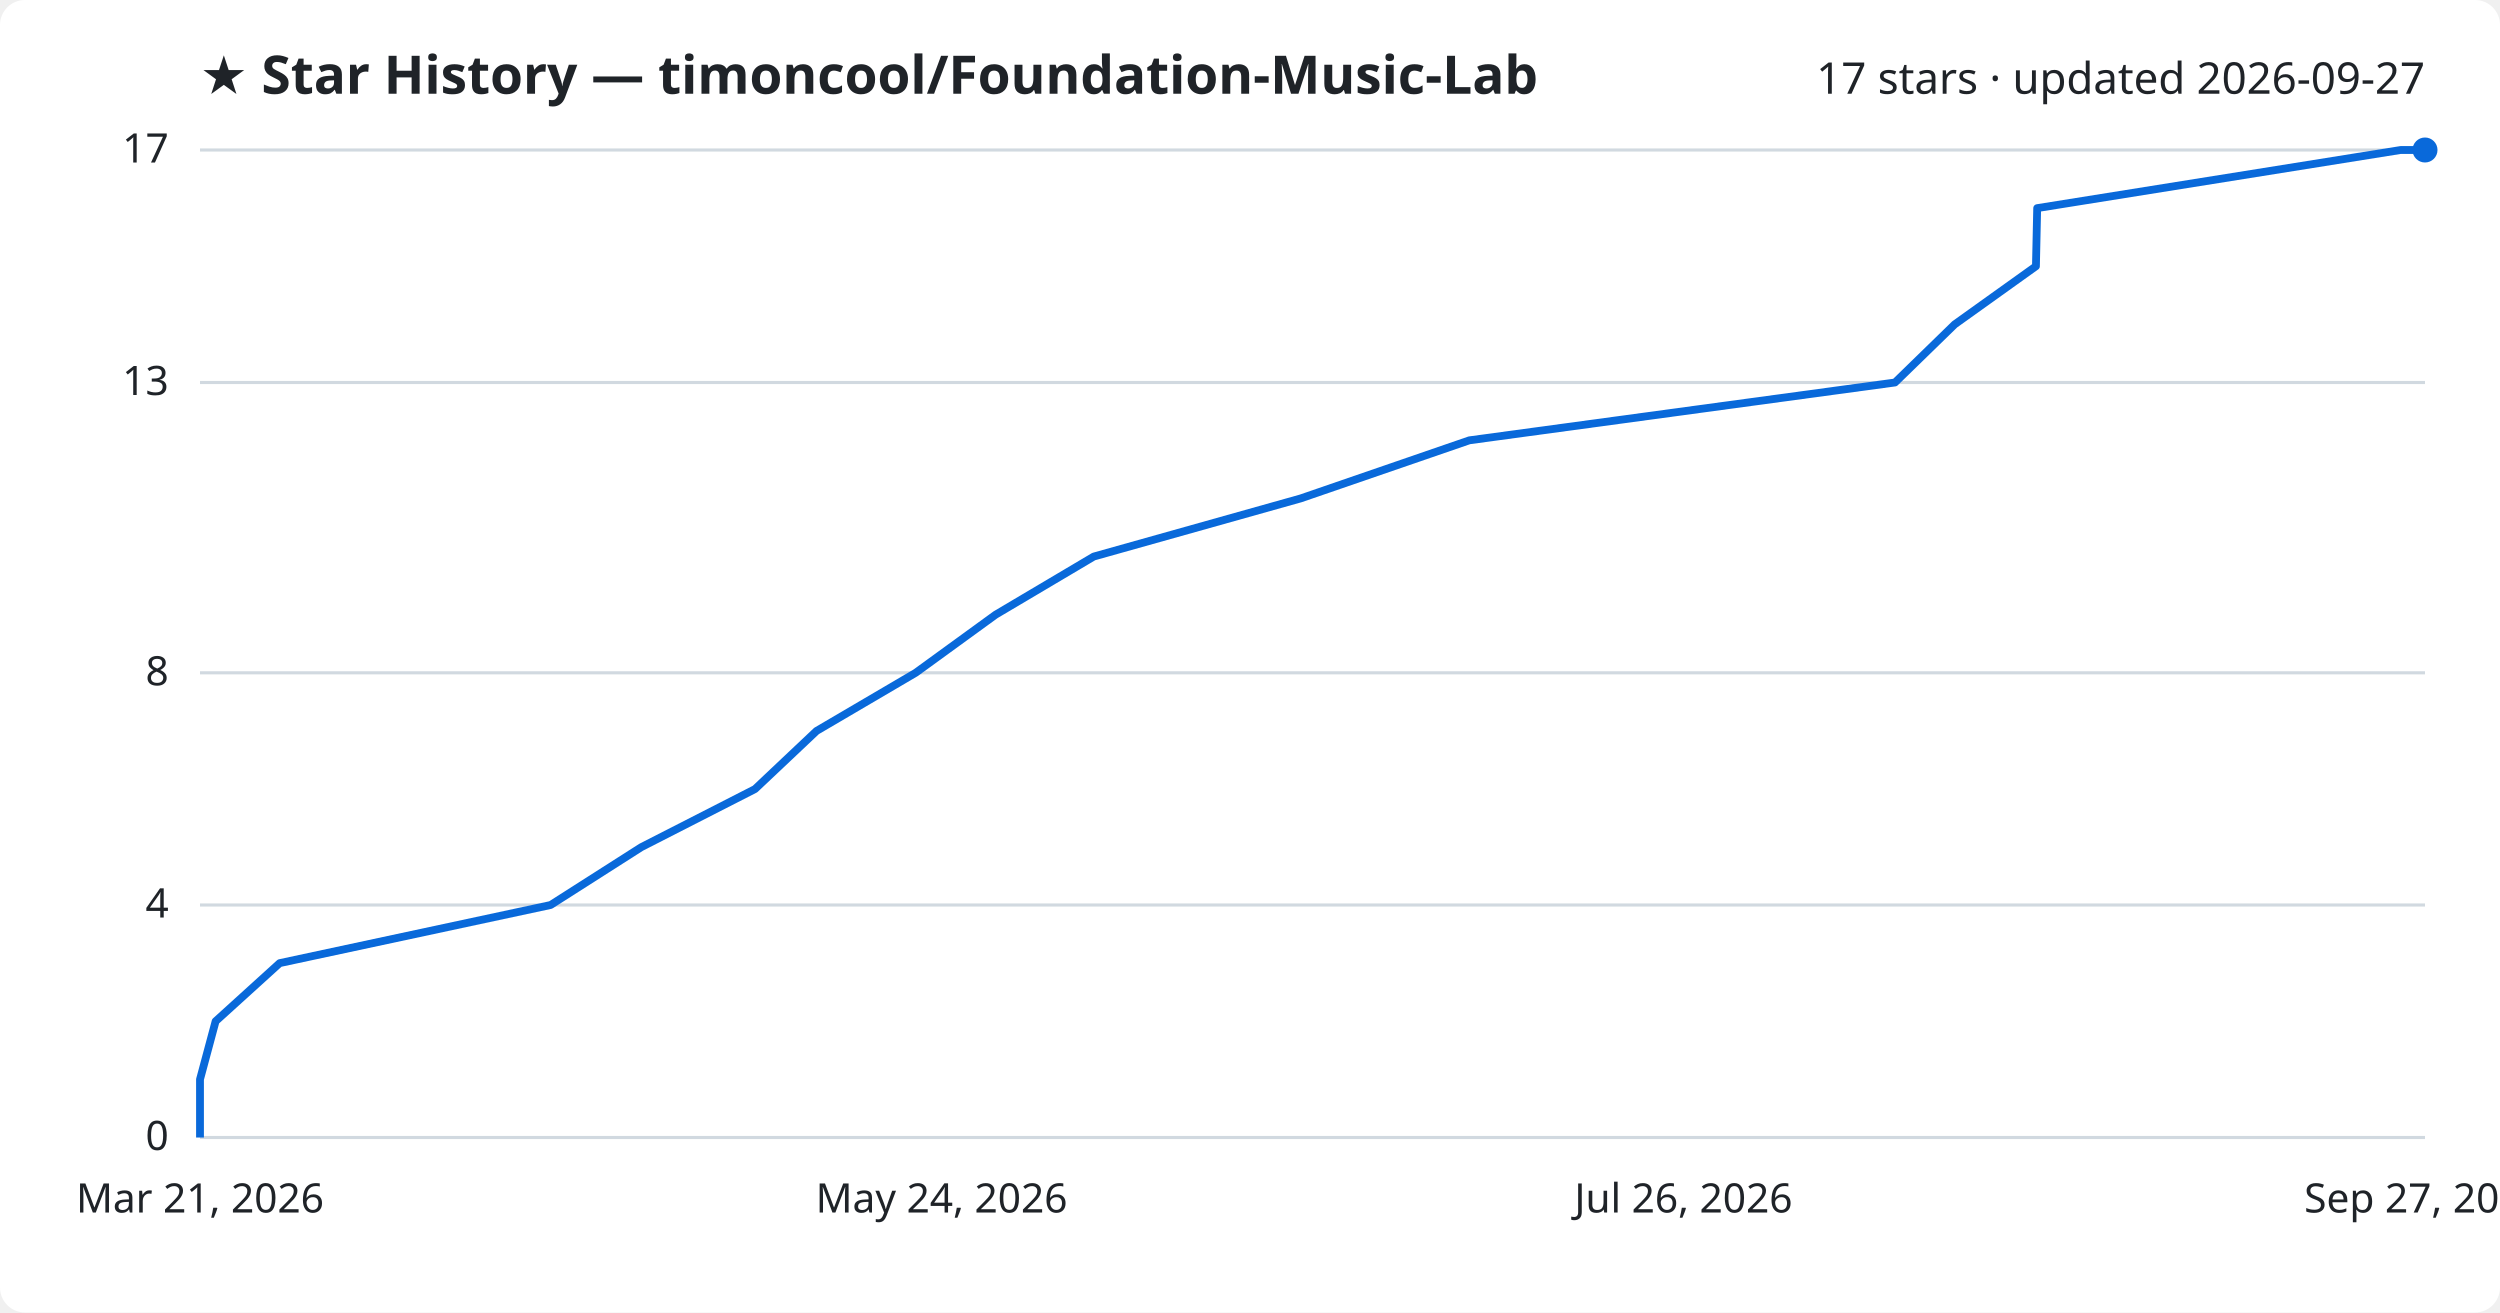
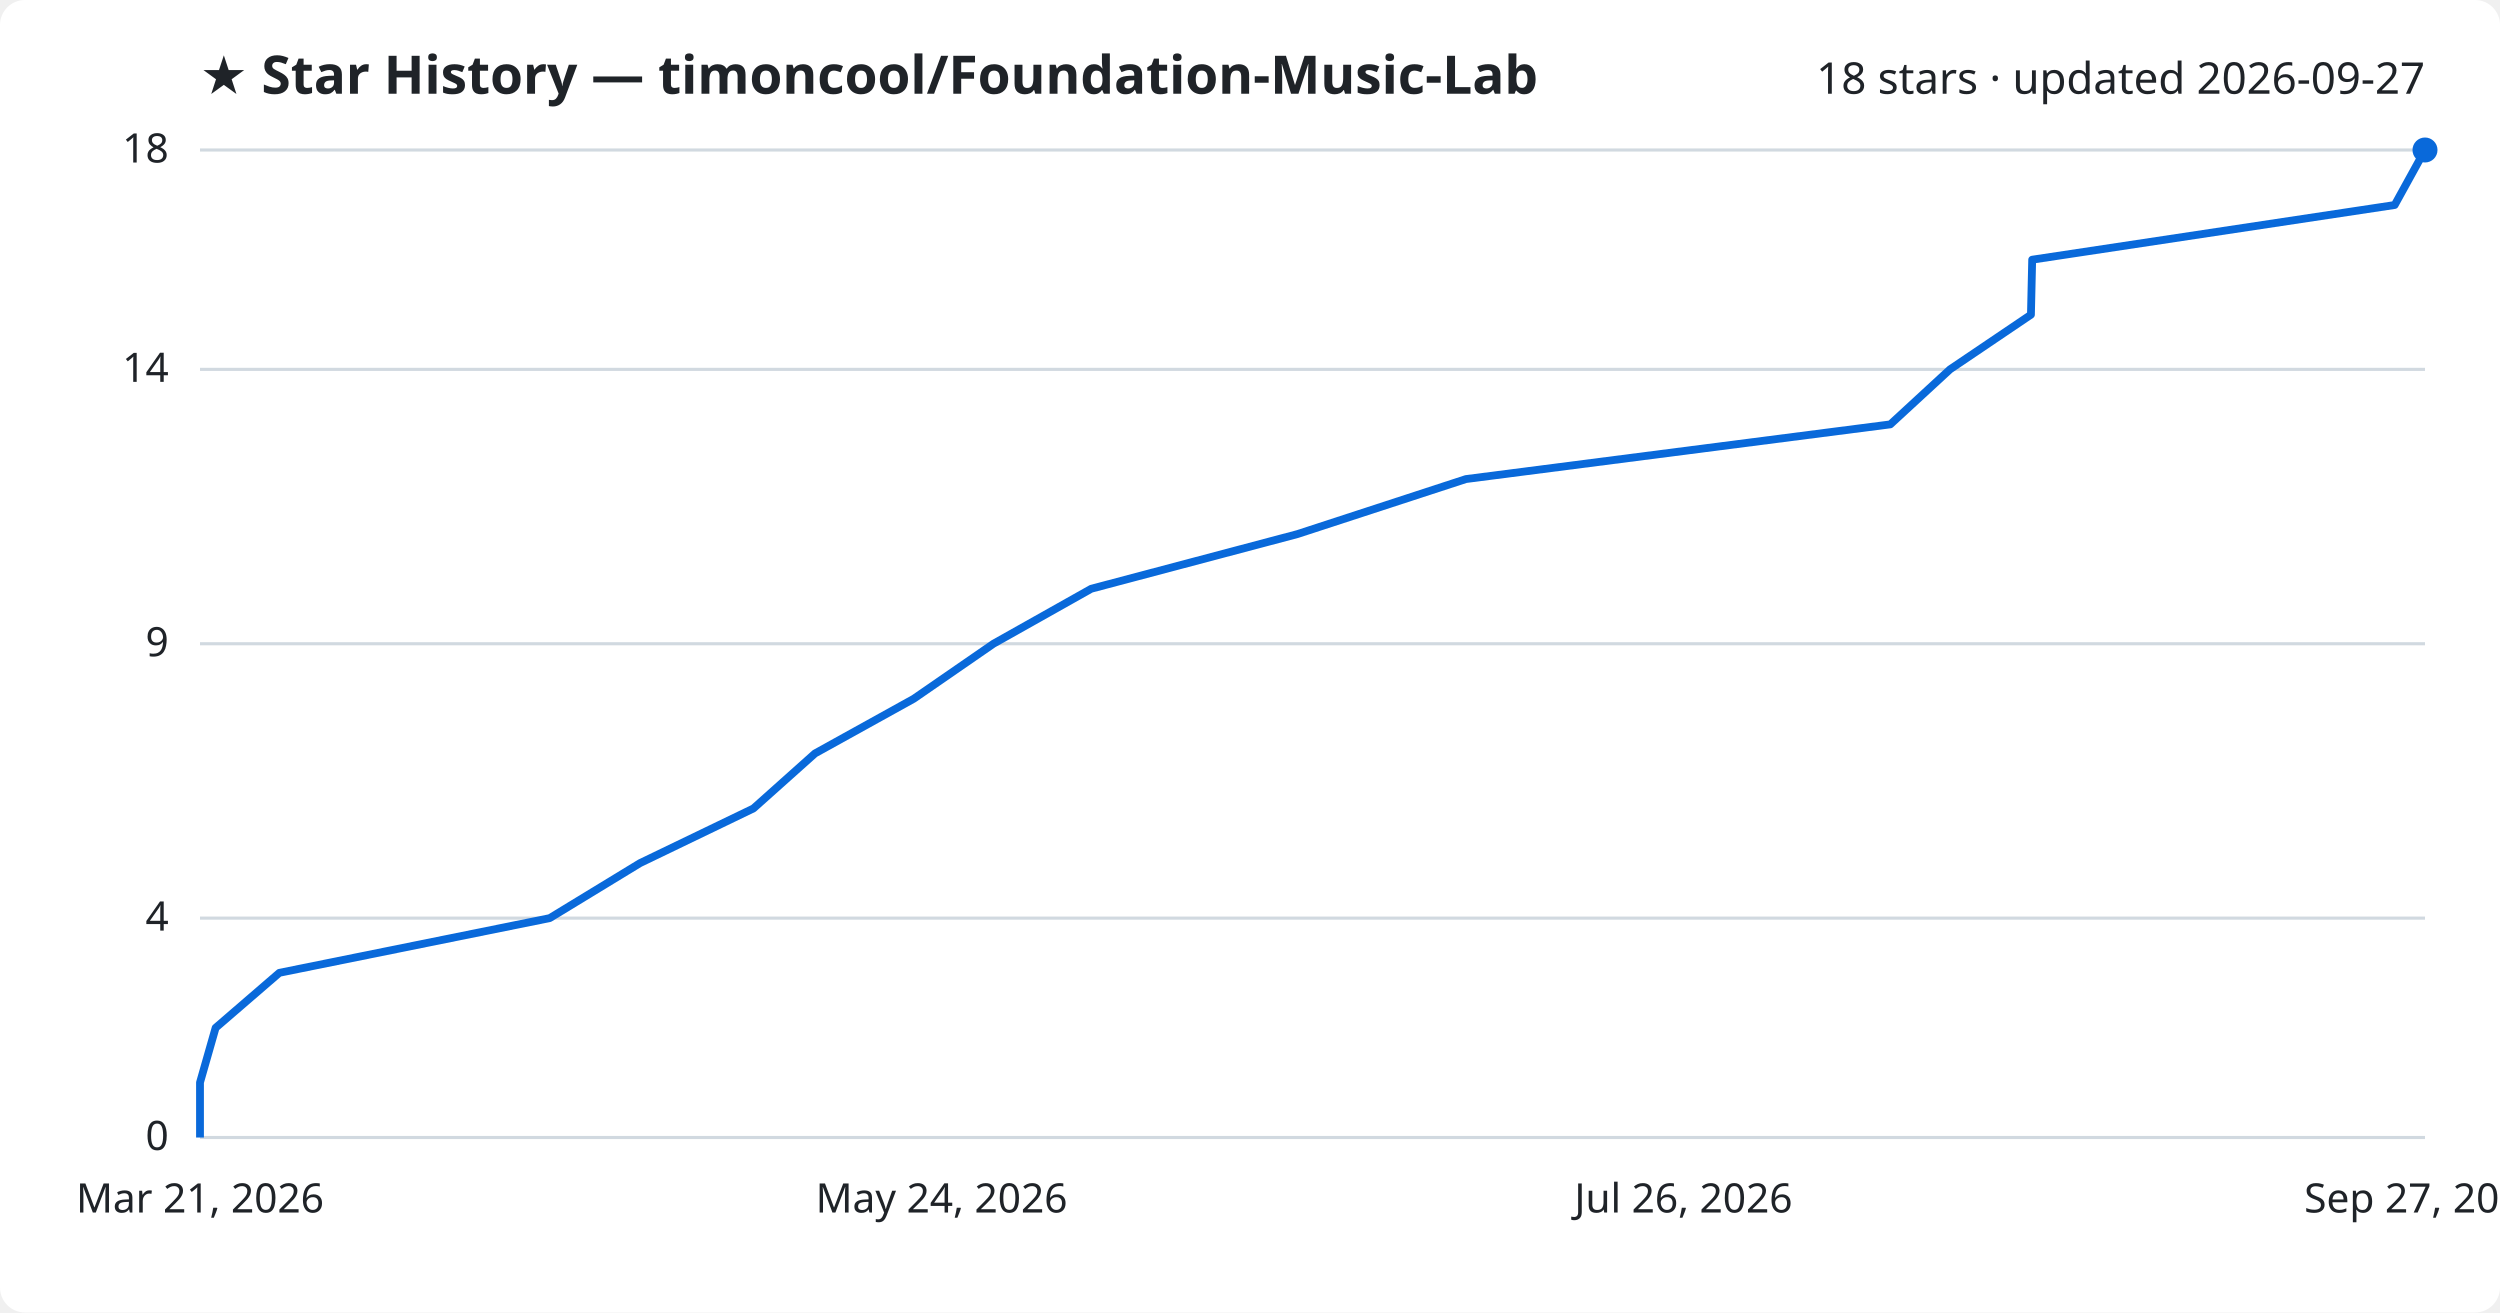
<svg xmlns="http://www.w3.org/2000/svg" viewBox="0 0 800 420" font-family="Segoe UI, sans-serif">
  <rect width="800" height="420" fill="#ffffff" rx="8" />
  <text x="64" y="30" fill="#1f2328" font-size="17" font-weight="700">★ Star History — timoncool/Foundation-Music-Lab</text>
-   <text x="776" y="30" fill="#1f2328" font-size="14" text-anchor="end">17 stars · updated 2026-09-27</text>
+   <text x="776" y="30" fill="#1f2328" font-size="14" text-anchor="end">18 stars · updated 2026-09-27</text>
  <line x1="64" y1="364.0" x2="776" y2="364.0" stroke="#d1d9e0" stroke-width="1" />
  <text x="54" y="368.0" fill="#1f2328" font-size="13" text-anchor="end">0</text>
-   <line x1="64" y1="289.6" x2="776" y2="289.6" stroke="#d1d9e0" stroke-width="1" />
-   <text x="54" y="293.6" fill="#1f2328" font-size="13" text-anchor="end">4</text>
-   <line x1="64" y1="215.3" x2="776" y2="215.3" stroke="#d1d9e0" stroke-width="1" />
-   <text x="54" y="219.3" fill="#1f2328" font-size="13" text-anchor="end">8</text>
-   <line x1="64" y1="122.4" x2="776" y2="122.4" stroke="#d1d9e0" stroke-width="1" />
-   <text x="54" y="126.4" fill="#1f2328" font-size="13" text-anchor="end">13</text>
+   <line x1="64" y1="293.8" x2="776" y2="293.8" stroke="#d1d9e0" stroke-width="1" />
+   <text x="54" y="297.8" fill="#1f2328" font-size="13" text-anchor="end">4</text>
+   <line x1="64" y1="206.0" x2="776" y2="206.0" stroke="#d1d9e0" stroke-width="1" />
+   <text x="54" y="210.0" fill="#1f2328" font-size="13" text-anchor="end">9</text>
+   <line x1="64" y1="118.2" x2="776" y2="118.2" stroke="#d1d9e0" stroke-width="1" />
+   <text x="54" y="122.2" fill="#1f2328" font-size="13" text-anchor="end">14</text>
  <line x1="64" y1="48.0" x2="776" y2="48.0" stroke="#d1d9e0" stroke-width="1" />
-   <text x="54" y="52.0" fill="#1f2328" font-size="13" text-anchor="end">17</text>
-   <path d="M64.0,364.0 L64.0,345.4 L69.0,326.8 L89.5,308.2 L176.2,289.6 L205.2,271.1 L241.6,252.5 L261.3,233.9 L293.0,215.3 L318.6,196.7 L350.0,178.1 L416.2,159.5 L470.2,140.9 L606.4,122.4 L625.5,103.8 L651.5,85.2 L651.9,66.6 L768.2,48.0 L776.0,48.0" fill="none" stroke="#0969da" stroke-width="2.5" stroke-linejoin="round" />
+   <text x="54" y="52.0" fill="#1f2328" font-size="13" text-anchor="end">18</text>
+   <path d="M64.0,364.0 L64.0,346.4 L69.0,328.9 L89.4,311.3 L175.9,293.8 L204.8,276.2 L241.1,258.7 L260.8,241.1 L292.4,223.6 L317.9,206.0 L349.2,188.4 L415.2,170.9 L469.1,153.3 L604.9,135.8 L624.0,118.2 L649.9,100.7 L650.3,83.1 L766.3,65.6 L776.0,48.0 L776.0,48.0" fill="none" stroke="#0969da" stroke-width="2.5" stroke-linejoin="round" />
  <circle cx="776.0" cy="48.0" r="4" fill="#0969da" />
  <text x="64.0" y="388" fill="#1f2328" font-size="13" text-anchor="middle">Mar 21, 2026</text>
  <text x="301.3" y="388" fill="#1f2328" font-size="13" text-anchor="middle">May 24, 2026</text>
  <text x="538.7" y="388" fill="#1f2328" font-size="13" text-anchor="middle">Jul 26, 2026</text>
  <text x="776.0" y="388" fill="#1f2328" font-size="13" text-anchor="middle">Sep 27, 2026</text>
</svg>
